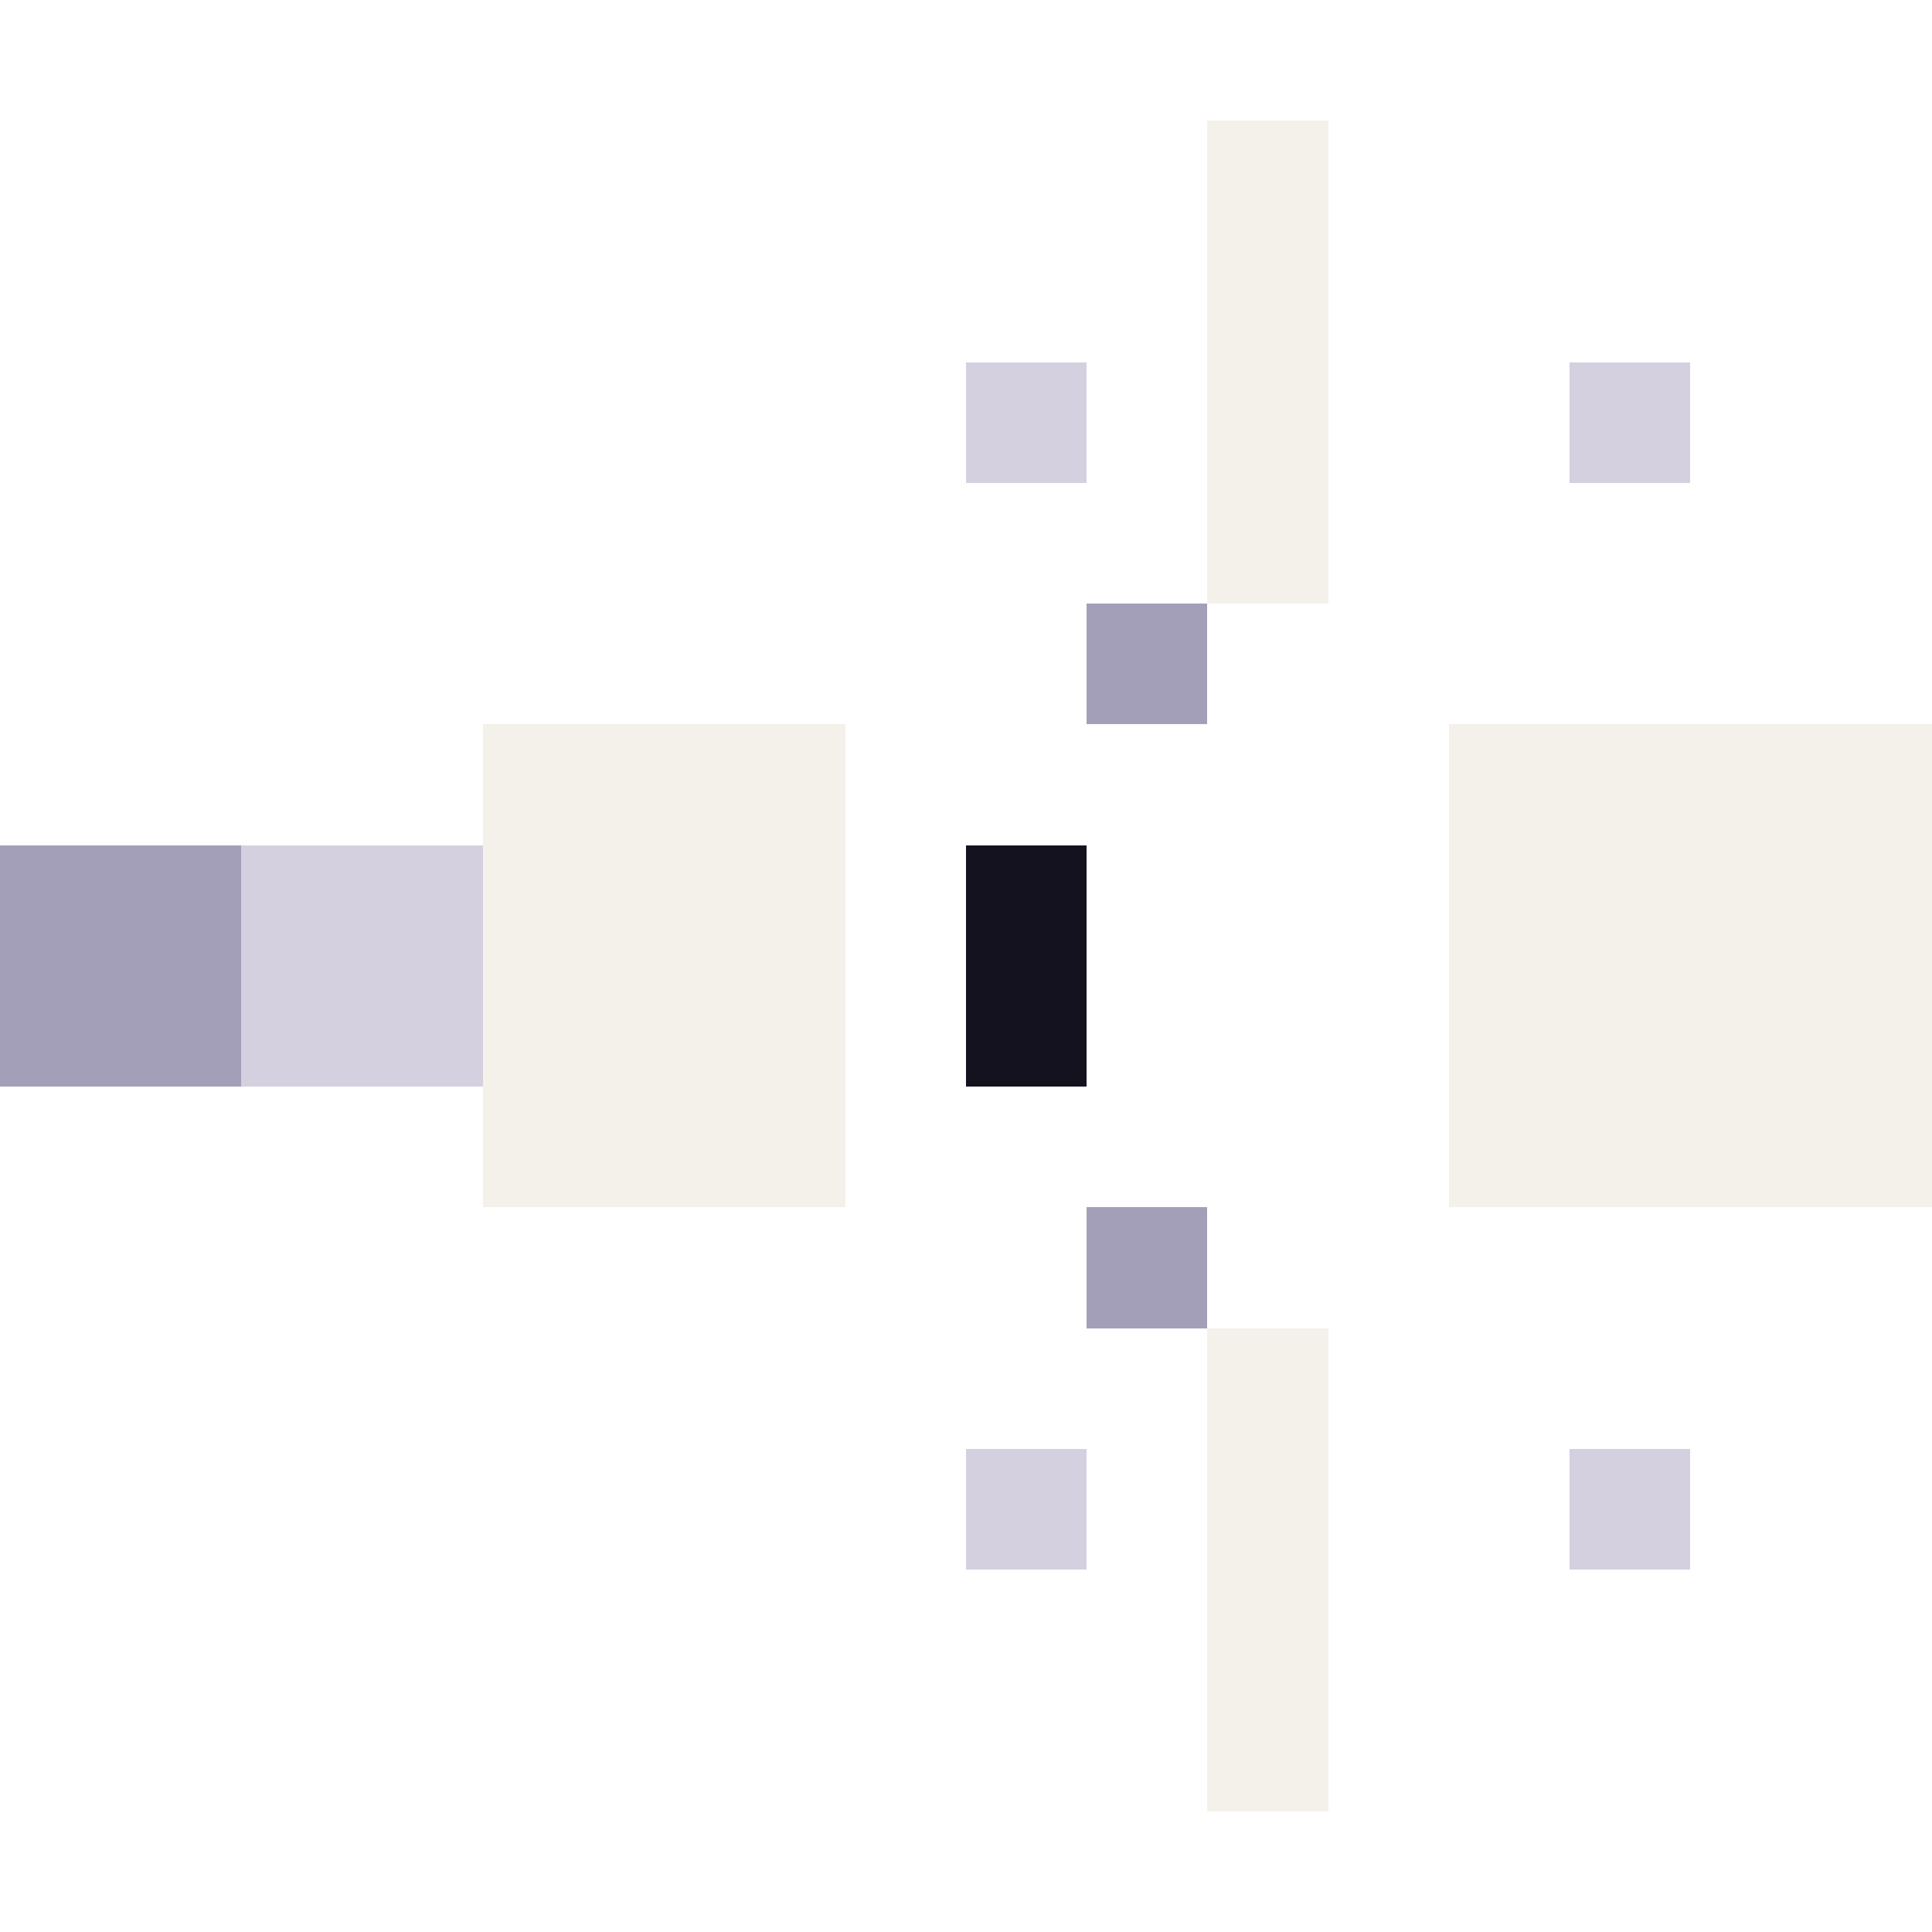
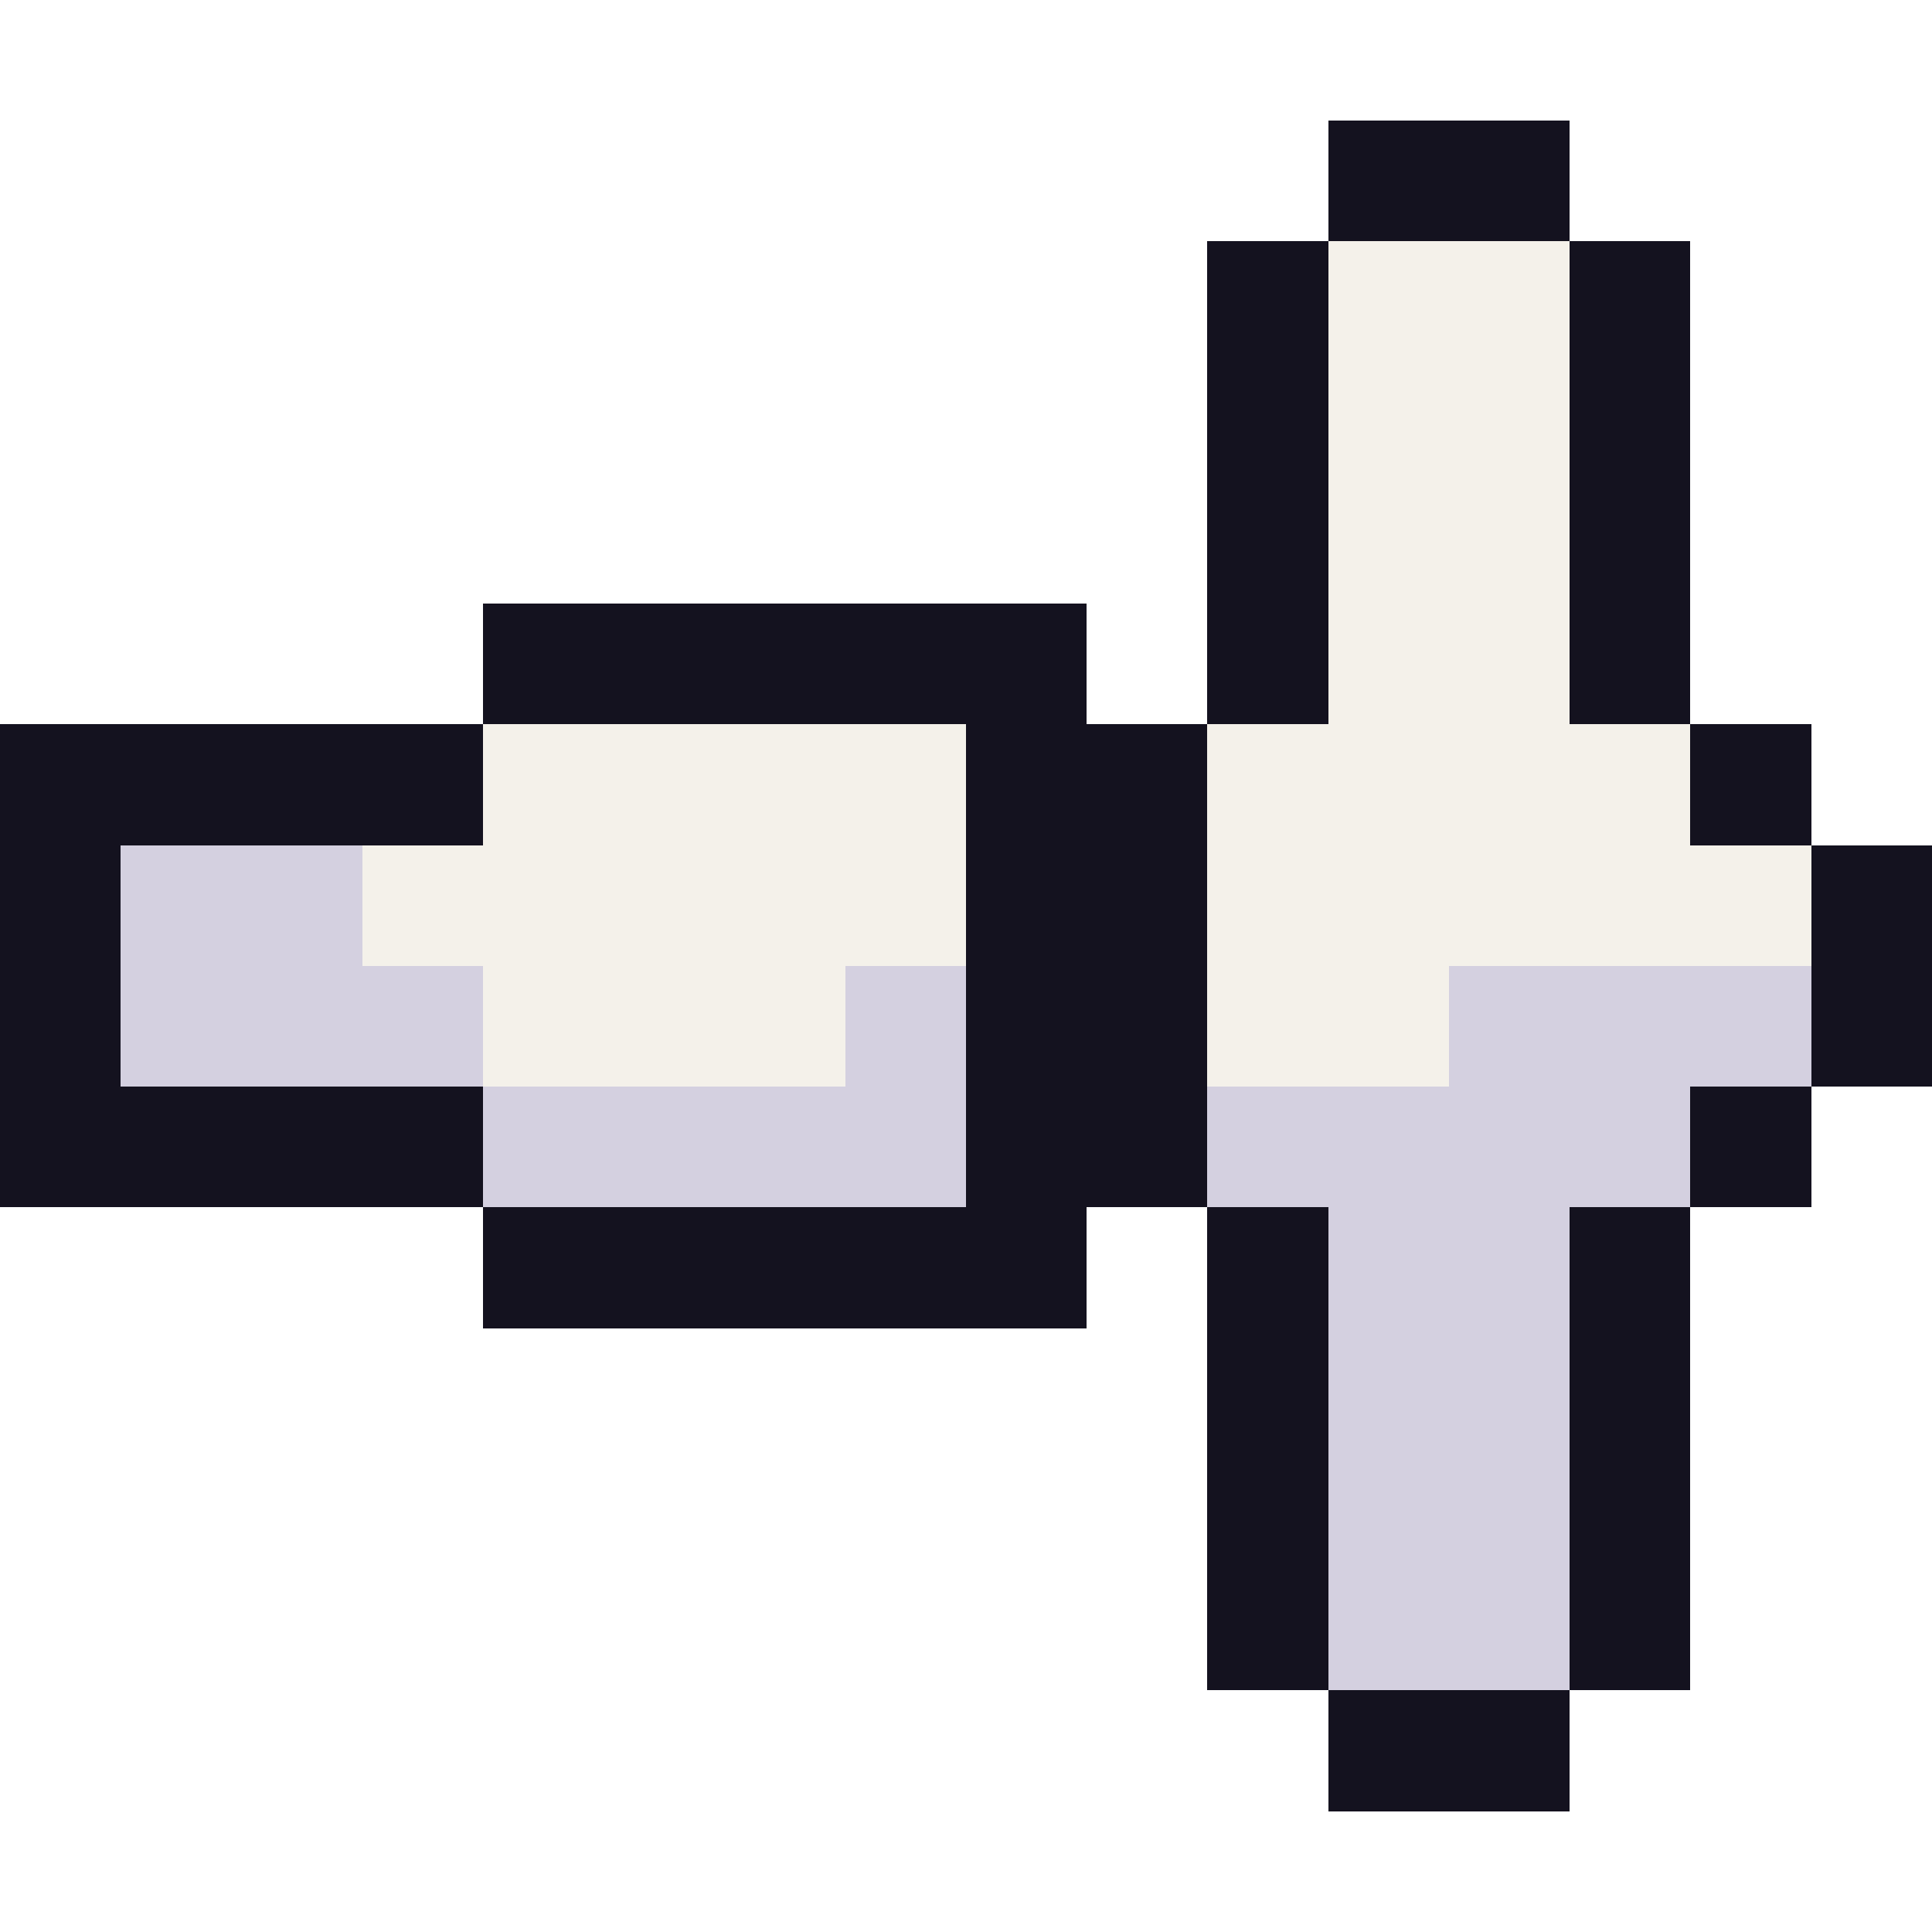
<svg xmlns="http://www.w3.org/2000/svg" width="16" height="16" viewBox="0 0 16 16" shape-rendering="crispEdges">
-   <rect x="0" y="7" width="2" height="2" fill="#a39fb8" />
-   <rect x="2" y="7" width="2" height="2" fill="#d4d0e0" />
-   <rect x="4" y="6" width="3" height="4" fill="#f4f1ea" />
-   <rect x="8" y="7" width="1" height="2" fill="#14121f" />
-   <rect x="10" y="1" width="1" height="4" fill="#f4f1ea" />
-   <rect x="10" y="11" width="1" height="4" fill="#f4f1ea" />
-   <rect x="12" y="6" width="4" height="4" fill="#f4f1ea" />
-   <rect x="8" y="3" width="1" height="1" fill="#d4d0e0" />
-   <rect x="8" y="12" width="1" height="1" fill="#d4d0e0" />
-   <rect x="13" y="3" width="1" height="1" fill="#d4d0e0" />
-   <rect x="13" y="12" width="1" height="1" fill="#d4d0e0" />
-   <rect x="9" y="5" width="1" height="1" fill="#a39fb8" />
-   <rect x="9" y="10" width="1" height="1" fill="#a39fb8" />
+   <rect x="11" y="1" width="2" height="1" fill="#14121f" />
+   <rect x="10" y="2" width="1" height="3" fill="#14121f" />
+   <rect x="11" y="2" width="2" height="3" fill="#f4f1ea" />
+   <rect x="13" y="2" width="1" height="3" fill="#14121f" />
+   <rect x="4" y="5" width="5" height="1" fill="#14121f" />
+   <rect x="10" y="5" width="1" height="1" fill="#14121f" />
+   <rect x="11" y="5" width="2" height="1" fill="#f4f1ea" />
+   <rect x="13" y="5" width="1" height="1" fill="#14121f" />
+   <rect x="0" y="6" width="4" height="1" fill="#14121f" />
+   <rect x="4" y="6" width="4" height="1" fill="#f4f1ea" />
+   <rect x="8" y="6" width="2" height="1" fill="#14121f" />
+   <rect x="10" y="6" width="4" height="1" fill="#f4f1ea" />
+   <rect x="14" y="6" width="1" height="1" fill="#14121f" />
+   <rect x="0" y="7" width="1" height="1" fill="#14121f" />
+   <rect x="1" y="7" width="2" height="1" fill="#d4d0e0" />
+   <rect x="3" y="7" width="5" height="1" fill="#f4f1ea" />
+   <rect x="8" y="7" width="2" height="1" fill="#14121f" />
+   <rect x="10" y="7" width="5" height="1" fill="#f4f1ea" />
+   <rect x="15" y="7" width="1" height="1" fill="#14121f" />
+   <rect x="0" y="8" width="1" height="1" fill="#14121f" />
+   <rect x="1" y="8" width="3" height="1" fill="#d4d0e0" />
+   <rect x="4" y="8" width="3" height="1" fill="#f4f1ea" />
+   <rect x="7" y="8" width="1" height="1" fill="#d4d0e0" />
+   <rect x="8" y="8" width="2" height="1" fill="#14121f" />
+   <rect x="10" y="8" width="2" height="1" fill="#f4f1ea" />
+   <rect x="12" y="8" width="3" height="1" fill="#d4d0e0" />
+   <rect x="15" y="8" width="1" height="1" fill="#14121f" />
+   <rect x="0" y="9" width="4" height="1" fill="#14121f" />
+   <rect x="4" y="9" width="4" height="1" fill="#d4d0e0" />
+   <rect x="8" y="9" width="2" height="1" fill="#14121f" />
+   <rect x="10" y="9" width="4" height="1" fill="#d4d0e0" />
+   <rect x="14" y="9" width="1" height="1" fill="#14121f" />
+   <rect x="4" y="10" width="5" height="1" fill="#14121f" />
+   <rect x="10" y="10" width="1" height="1" fill="#14121f" />
+   <rect x="11" y="10" width="2" height="1" fill="#d4d0e0" />
+   <rect x="13" y="10" width="1" height="1" fill="#14121f" />
+   <rect x="10" y="11" width="1" height="3" fill="#14121f" />
+   <rect x="11" y="11" width="2" height="3" fill="#d4d0e0" />
+   <rect x="13" y="11" width="1" height="3" fill="#14121f" />
+   <rect x="11" y="14" width="2" height="1" fill="#14121f" />
</svg>
